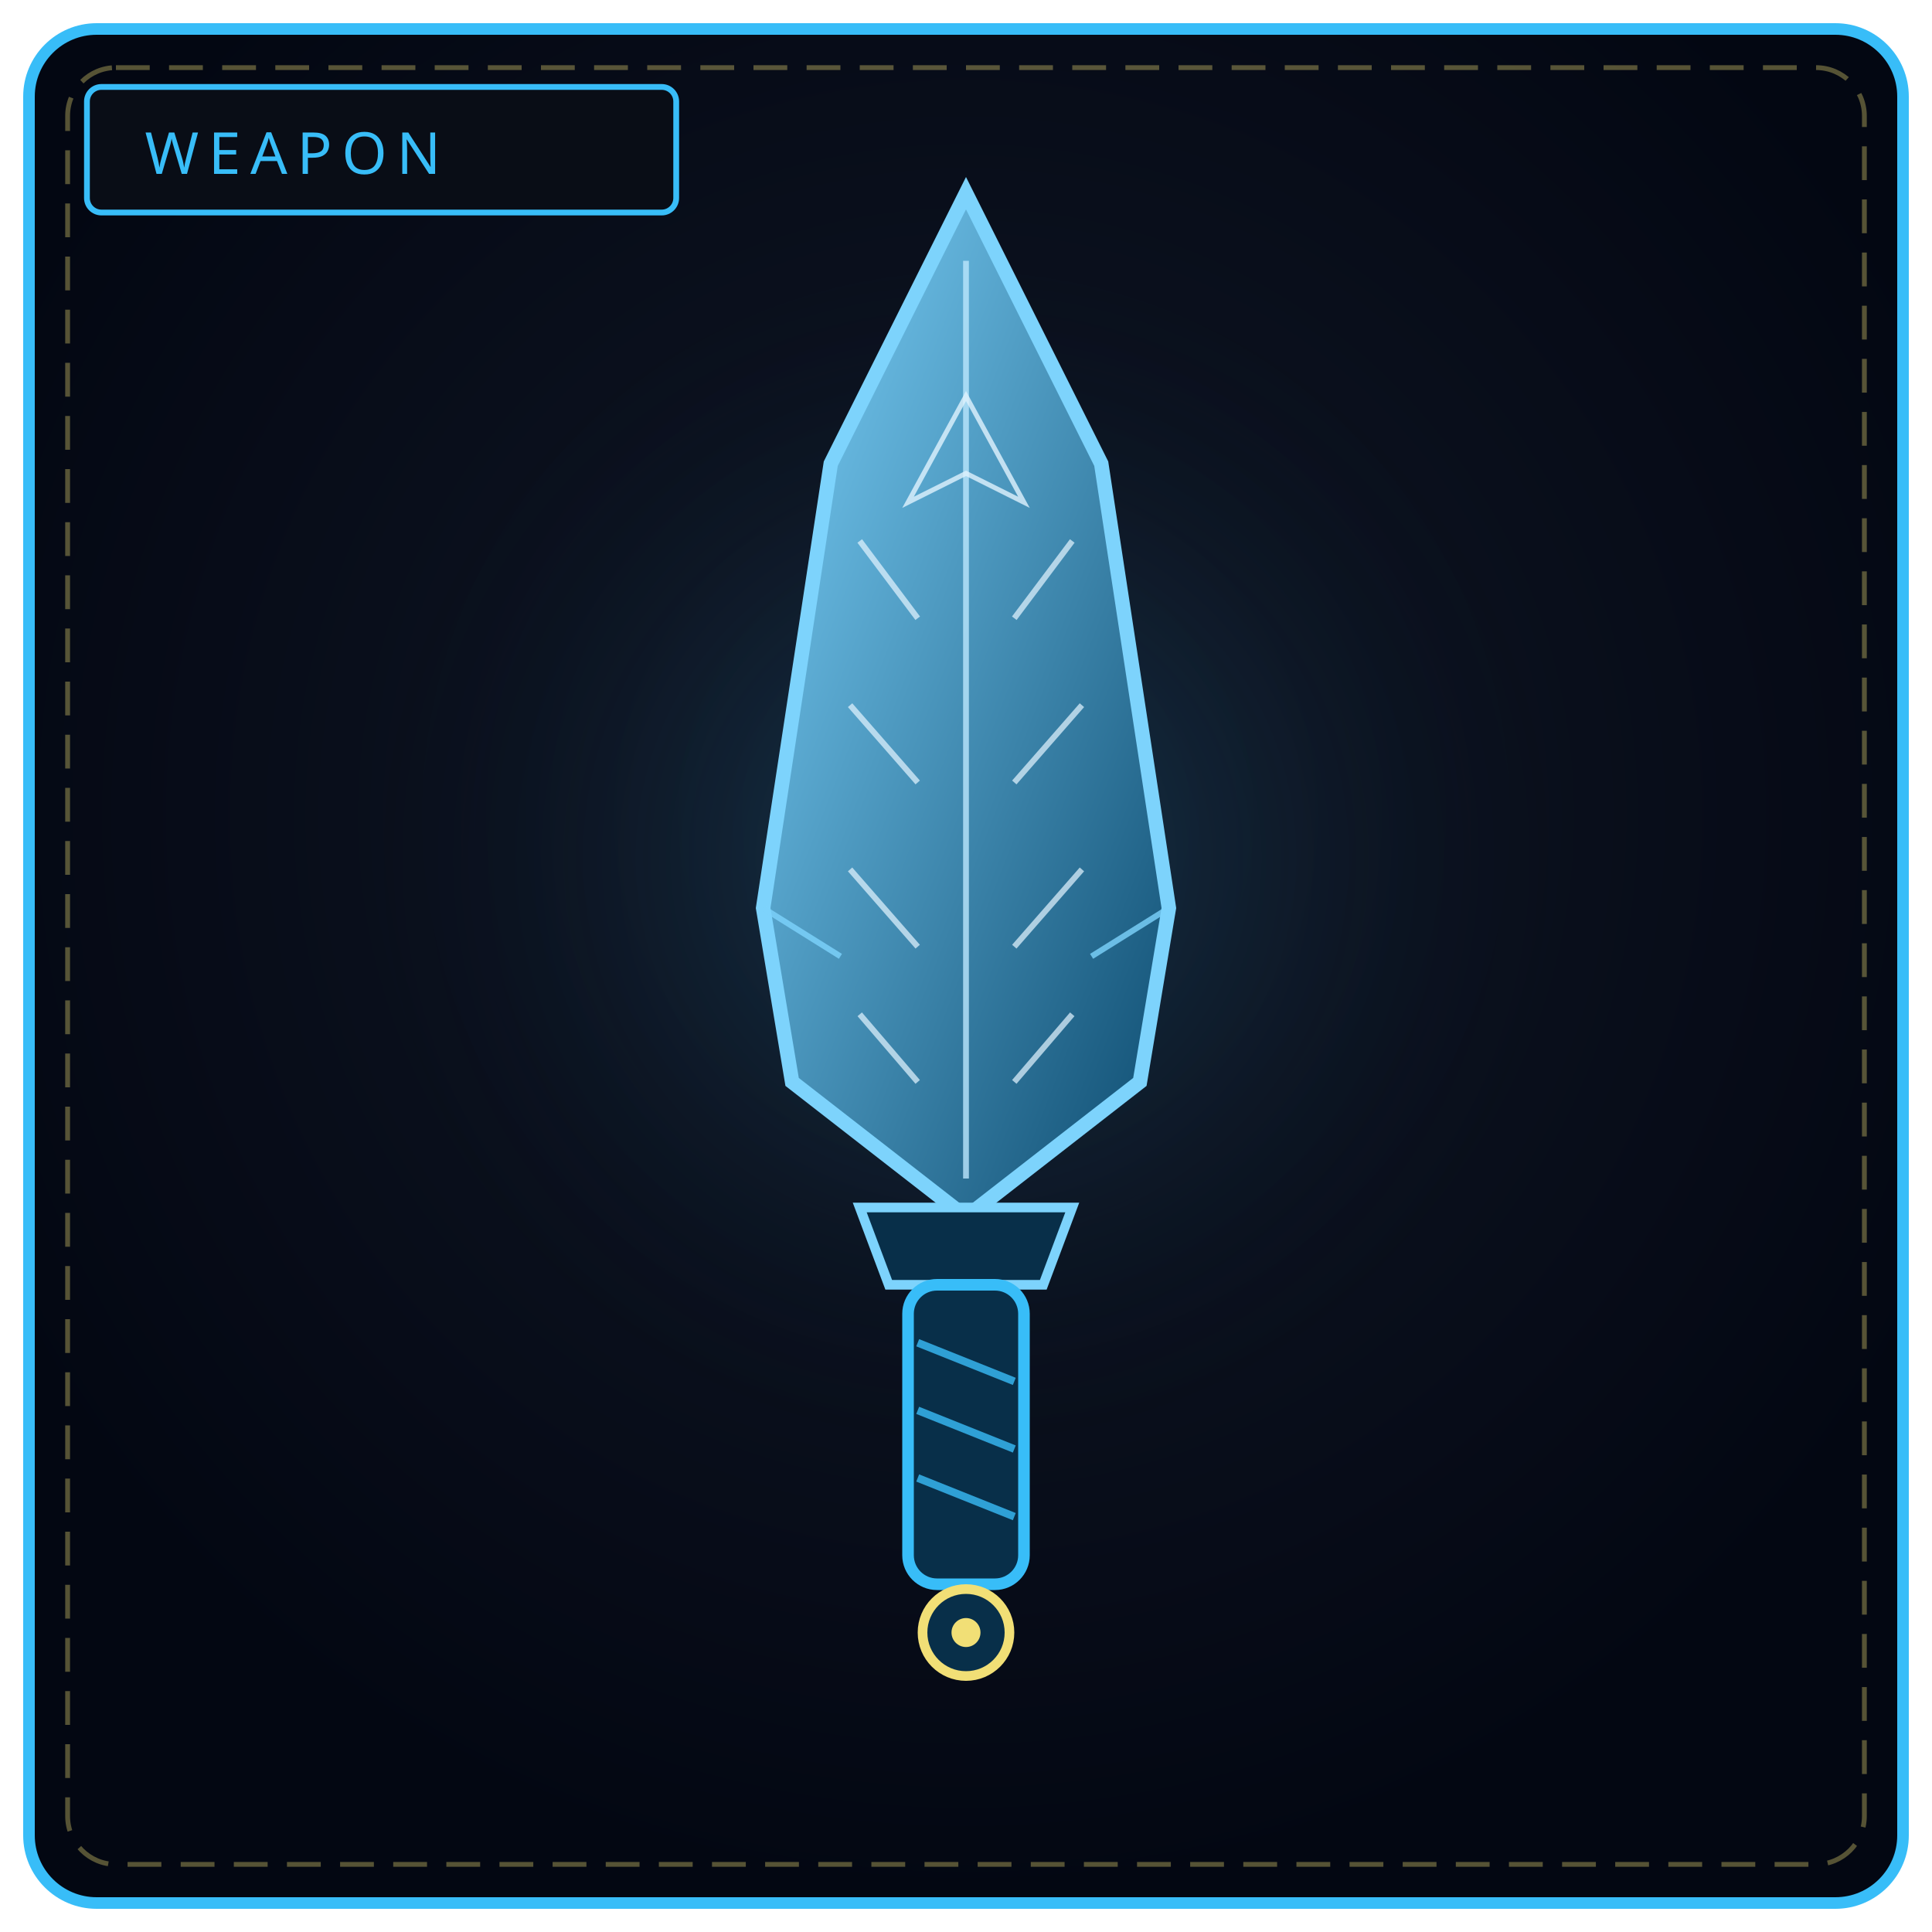
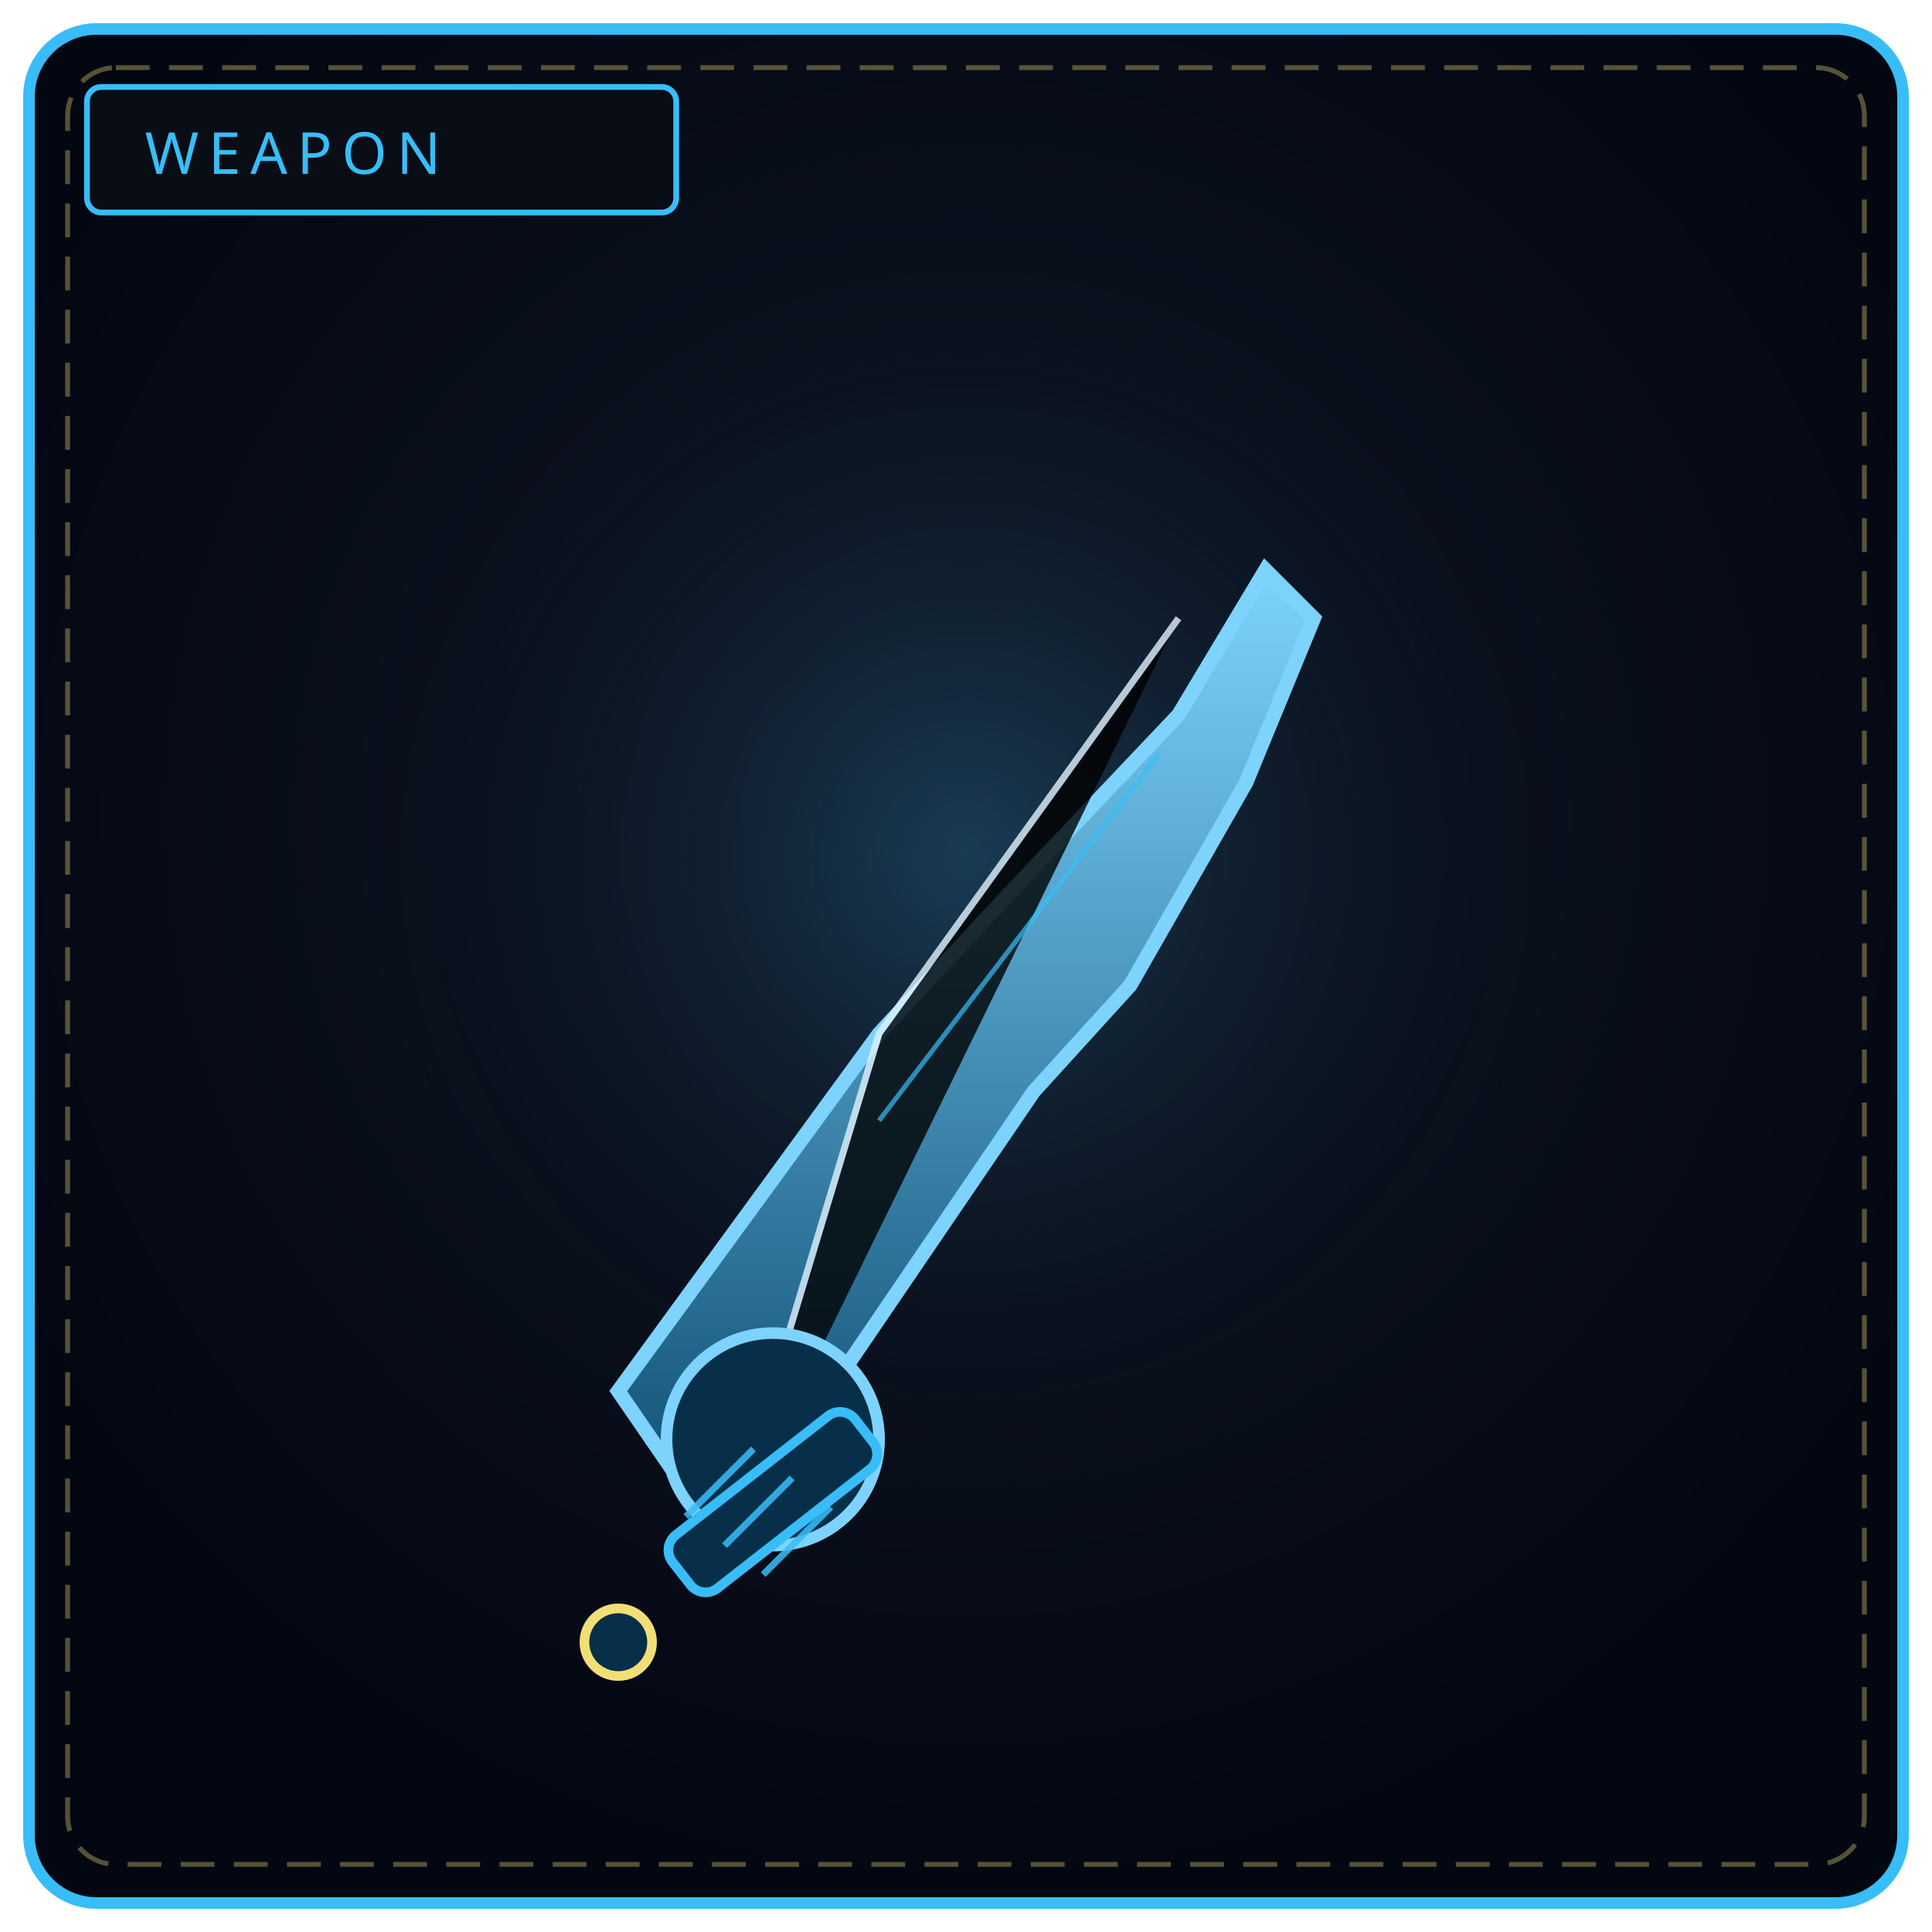
<svg xmlns="http://www.w3.org/2000/svg" viewBox="0 0 400 400" width="100%" height="100%" role="img" aria-label="THE LISTENING REQUIEM">
  <defs>
    <radialGradient id="bw011" cx="50%" cy="42%" r="58%">
      <stop offset="0%" stop-color="#111827" />
      <stop offset="100%" stop-color="#030712" />
    </radialGradient>
    <radialGradient id="gw011" cx="50%" cy="46%" r="50%">
      <stop offset="0%" stop-color="#38bdf8" stop-opacity=".22" />
      <stop offset="100%" stop-color="#000" stop-opacity="0" />
    </radialGradient>
-     <linearGradient id="bl011" x1="0" y1="0" x2="1" y2="1">
+     <linearGradient id="kt007" x1="0" y1="0" x2="1" y2="0">
+       <stop offset="0" stop-color="#7dd3fc" />
+       <stop offset="1" stop-color="#0c4a6e" />
+     </linearGradient>
+     <linearGradient id="kt011" x1="0" y1="0" x2="0" y2="1">
      <stop offset="0" stop-color="#7dd3fc" />
      <stop offset="1" stop-color="#0c4a6e" />
    </linearGradient>
  </defs>
  <rect x="6" y="6" width="388" height="388" rx="14" fill="url(#bw011)" stroke="#38bdf8" stroke-width="2.4" />
  <rect x="14" y="14" width="372" height="372" rx="10" fill="none" stroke="#f1df76" stroke-width="1" stroke-dasharray="7 4" opacity=".35" />
  <circle cx="200" cy="188" r="132" fill="url(#gw011)" />
  <rect x="18" y="18" width="122" height="26" rx="3" fill="#090d16" stroke="#38bdf8" stroke-width="1.2" />
  <text x="30" y="36" fill="#38bdf8" font-family="Impact, Arial Black, sans-serif" font-size="12" letter-spacing="2">WEAPON</text>
-   <path d="M200 40 L228 96 L242 188 L236 224 L200 252 L164 224 L158 188 L172 96 Z" fill="url(#bl011)" stroke="#7dd3fc" stroke-width="3" />
-   <path d="M200 54 L200 244" stroke="#bae6fd" stroke-width="1.2" opacity=".8" />
-   <path d="M178 112 L190 128 M222 112 L210 128 M176 146 L190 162 M224 146 L210 162 M176 180 L190 196 M224 180 L210 196 M178 210 L190 224 M222 210 L210 224" stroke="#e0f2fe" stroke-width="1.2" opacity=".72" />
-   <path d="M200 82 L188 104 L200 98 L212 104 Z" fill="none" stroke="#e0f2fe" stroke-width="1" opacity=".8" />
-   <path d="M158 188 L174 198 M242 188 L226 198" stroke="#7dd3fc" stroke-width="1.2" opacity=".8" />
-   <path d="M178 250 L222 250 L216 266 L184 266 Z" fill="#082f49" stroke="#7dd3fc" stroke-width="2" />
-   <rect x="188" y="266" width="24" height="62" rx="6" fill="#082f49" stroke="#38bdf8" stroke-width="2.4" />
-   <path d="M190 278 L210 286 M190 292 L210 300 M190 306 L210 314" stroke="#38bdf8" stroke-width="1.6" opacity=".8" />
-   <circle cx="200" cy="338" r="9" fill="#082f49" stroke="#f1df76" stroke-width="2" />
-   <circle cx="200" cy="338" r="3" fill="#f1df76" />
+   <path d="M150 320 L214 226 L234 204 L258 162 L272 128 L262 118 L244 148 L208 186 L182 214 L128 288 Z" fill="url(#kt011)" stroke="#7dd3fc" stroke-width="3" />
+   <path d="M150 320 L182 214 L244 128" stroke="#e0f2fe" stroke-width="1.4" opacity=".8" />
+   <path d="M262 118 L272 128" stroke="#7dd3fc" stroke-width="1.6" />
+   <path d="M182 232 L240 156" stroke="#38bdf8" stroke-width="1" opacity=".7" />
+   <circle cx="160" cy="298" r="22" fill="#082f49" stroke="#7dd3fc" stroke-width="2.4" />
+   <circle cx="160" cy="298" r="4" fill="#082f49" />
+   <rect x="136" y="304" width="48" height="14" rx="4" transform="rotate(-38 160 311)" fill="#082f49" stroke="#38bdf8" stroke-width="2" />
+   <path d="M142 314 L156 300 M150 320 L164 306 M158 326 L172 312" stroke="#38bdf8" stroke-width="1.4" opacity=".85" />
+   <circle cx="128" cy="340" r="7" fill="#082f49" stroke="#f1df76" stroke-width="2" />
</svg>
